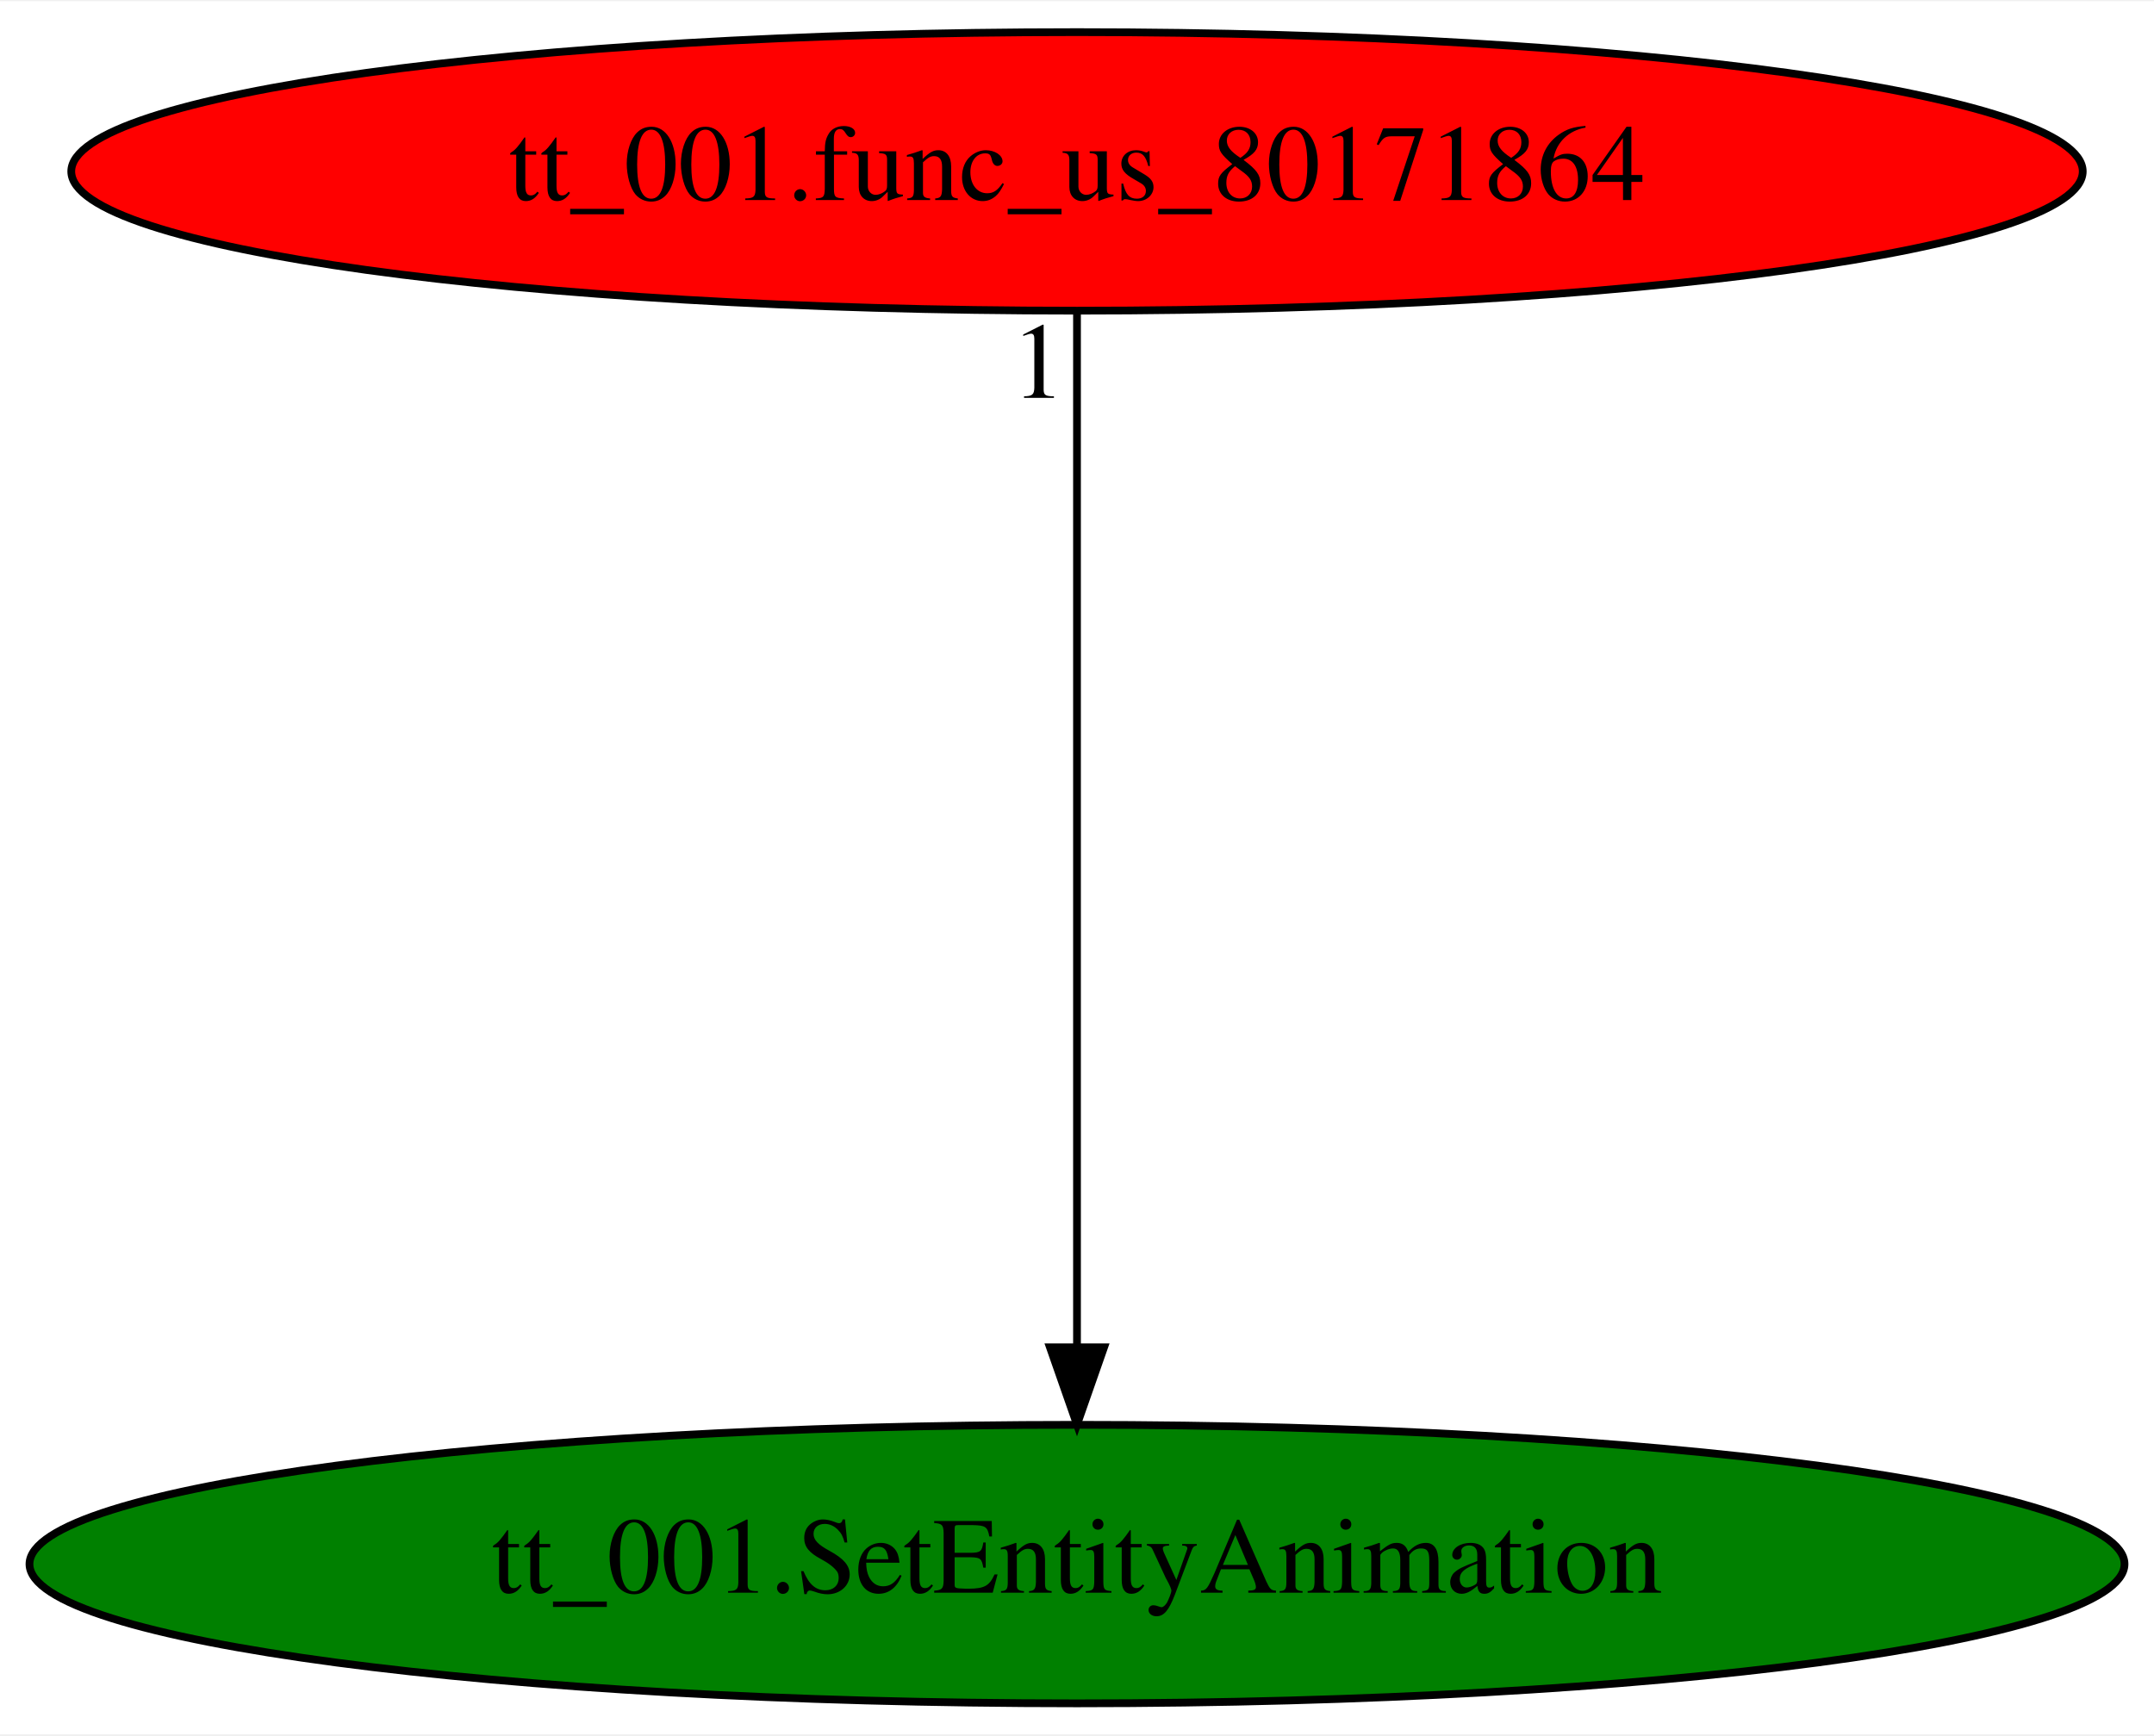
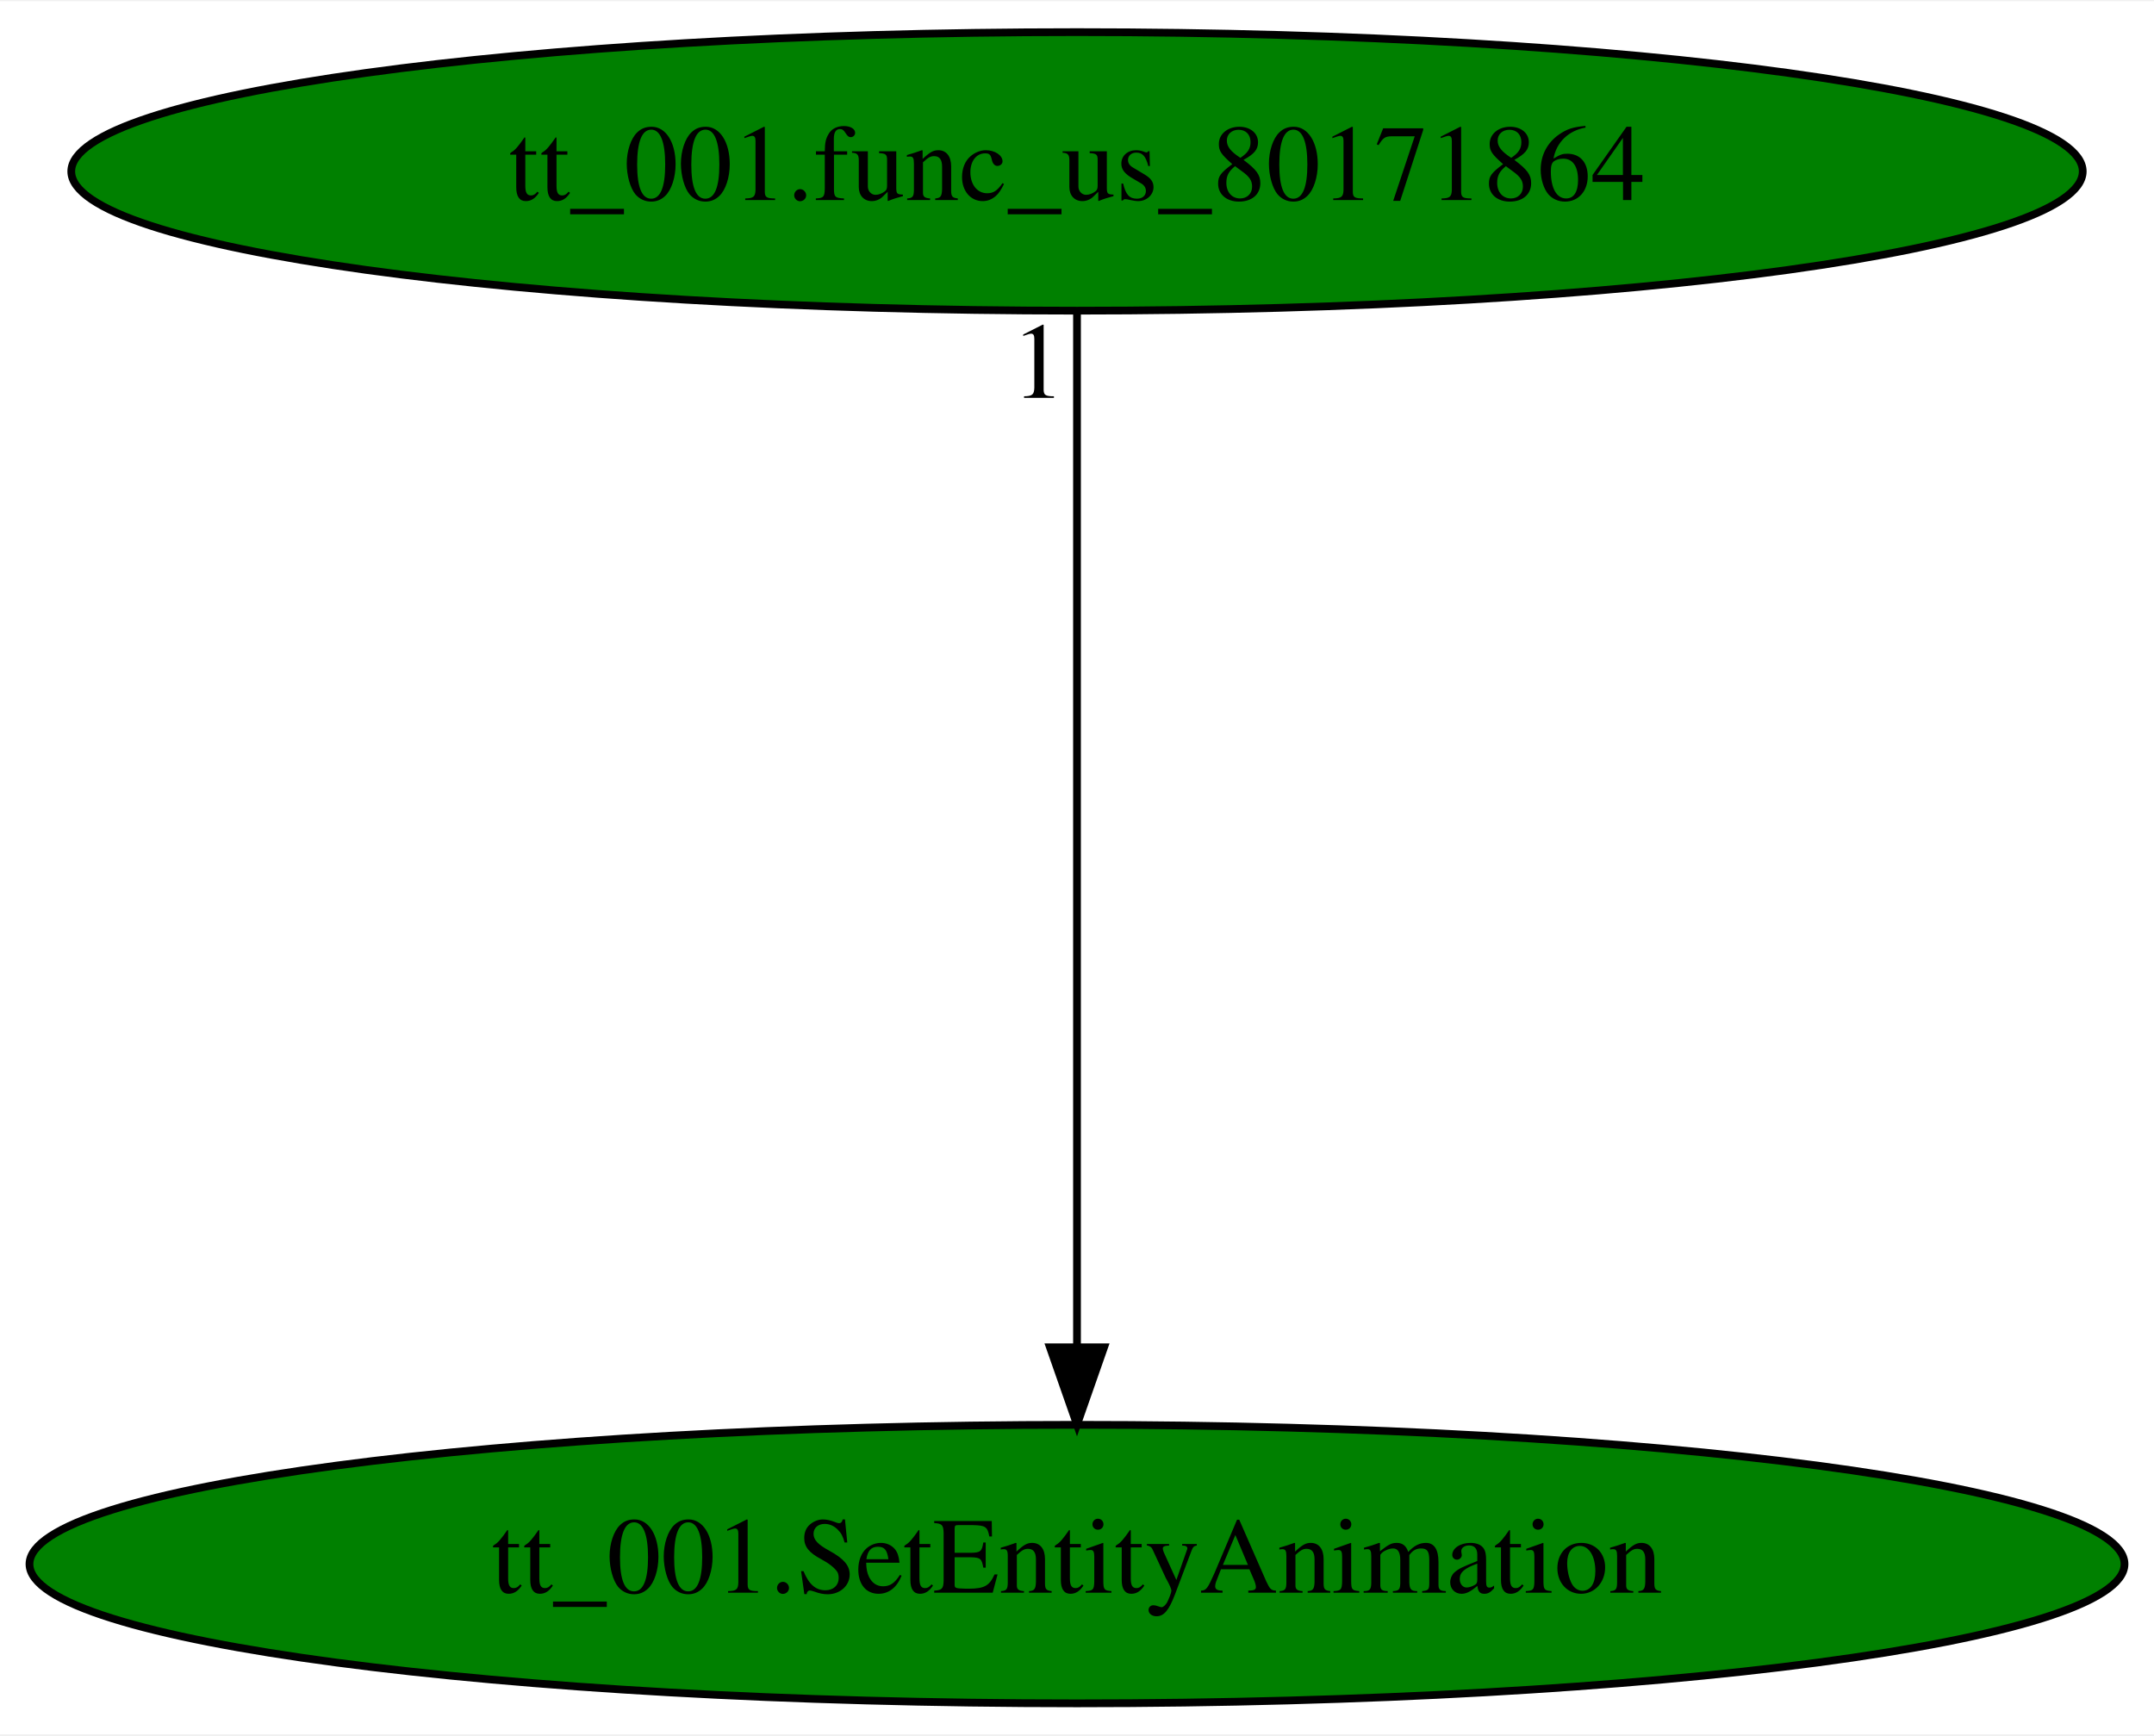
<svg xmlns="http://www.w3.org/2000/svg" xmlns:xlink="http://www.w3.org/1999/xlink" width="278pt" height="224pt" viewBox="0.00 0.00 278.38 224.00">
  <g id="graph0" class="graph" transform="scale(1 1) rotate(0) translate(4 220)">
    <polygon fill="white" stroke="transparent" points="-4,4 -4,-220 274.38,-220 274.38,4 -4,4" />
    <g id="node1" class="node">
      <ellipse fill="green" stroke="black" cx="135.19" cy="-18" rx="135.38" ry="18" />
      <text text-anchor="middle" x="135.19" y="-14.3" font-family="Times,serif" font-size="14.00">tt_001.SetEntityAnimation</text>
    </g>
    <g id="node2" class="node">
      <g id="a_node2">
        <a xlink:href="tt_001.func_us_80171864.svg" xlink:title="tt_001.func_us_80171864">
-           <ellipse fill="red" stroke="black" cx="135.19" cy="-198" rx="129.98" ry="18" />
+           <ellipse fill="green" stroke="black" cx="135.19" cy="-198" rx="129.98" ry="18" />
          <text text-anchor="middle" x="135.19" y="-194.3" font-family="Times,serif" font-size="14.00">tt_001.func_us_80171864</text>
        </a>
      </g>
    </g>
    <g id="edge1" class="edge">
      <path fill="none" stroke="black" d="M135.19,-179.93C135.19,-148.97 135.19,-83.3 135.19,-46.13" />
      <polygon fill="black" stroke="black" points="138.69,-46.02 135.19,-36.02 131.69,-46.02 138.69,-46.02" />
      <text text-anchor="middle" x="130.19" y="-168.73" font-family="Times,serif" font-size="14.00">1</text>
    </g>
  </g>
</svg>
